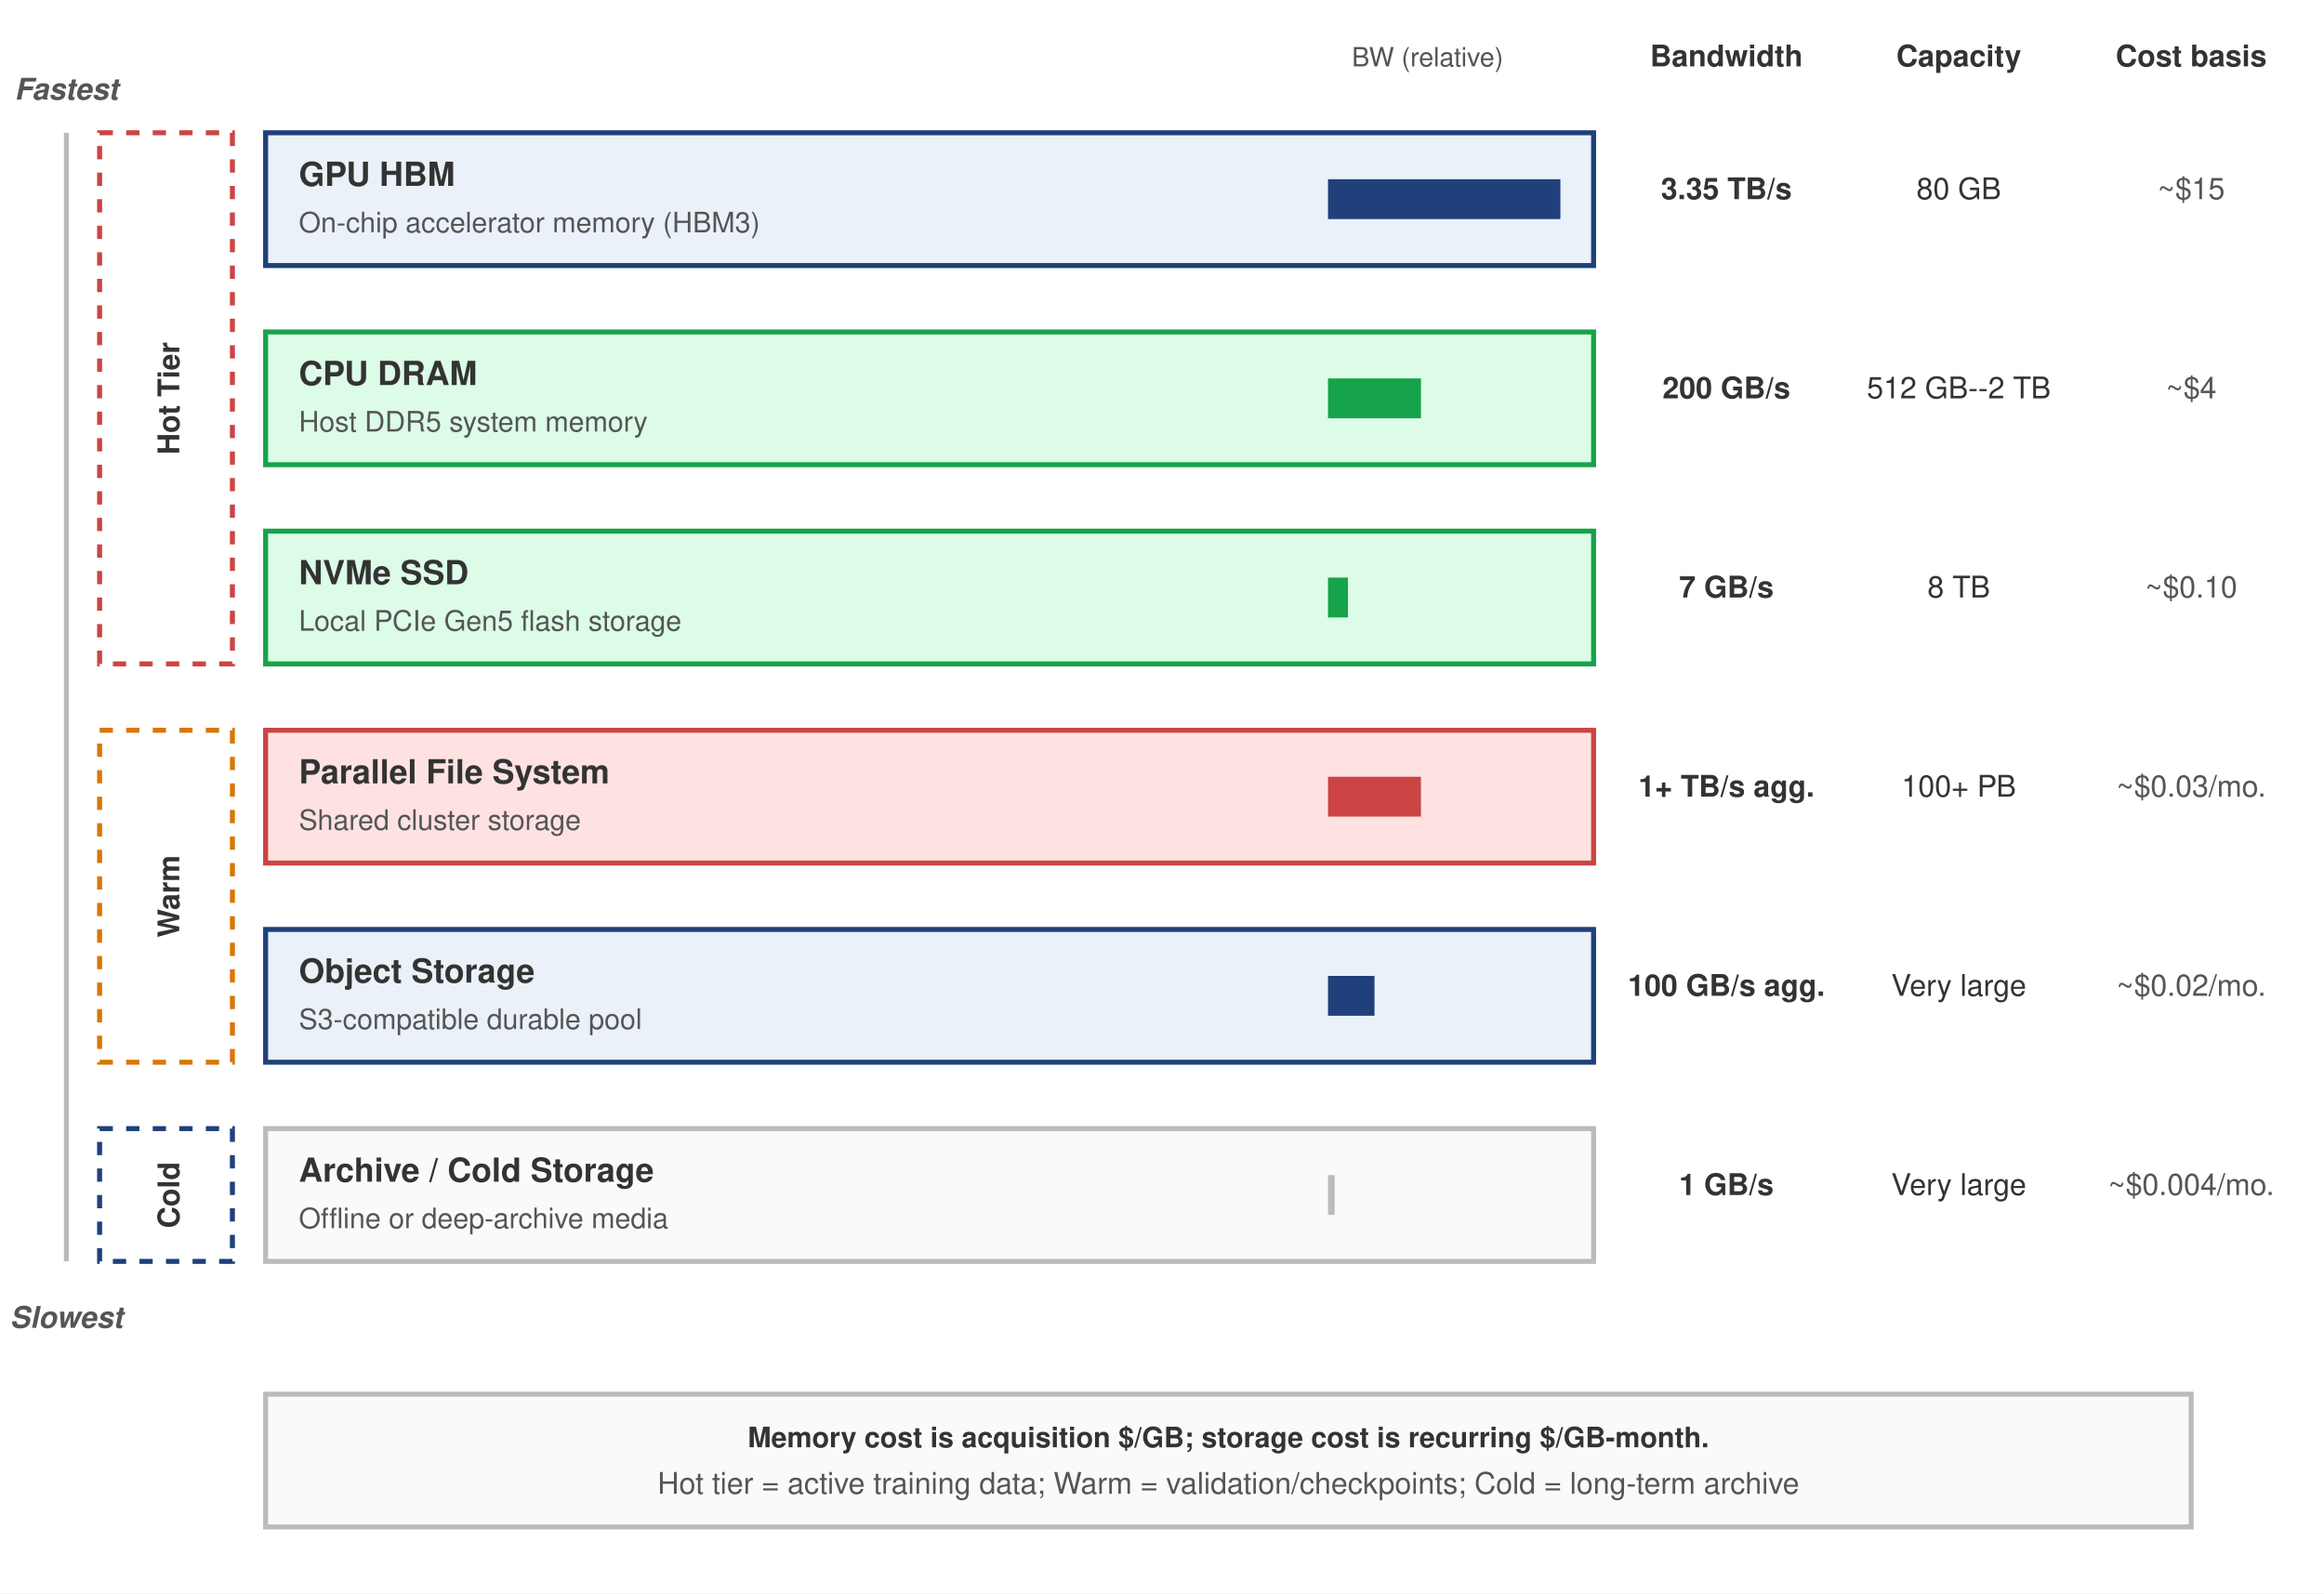
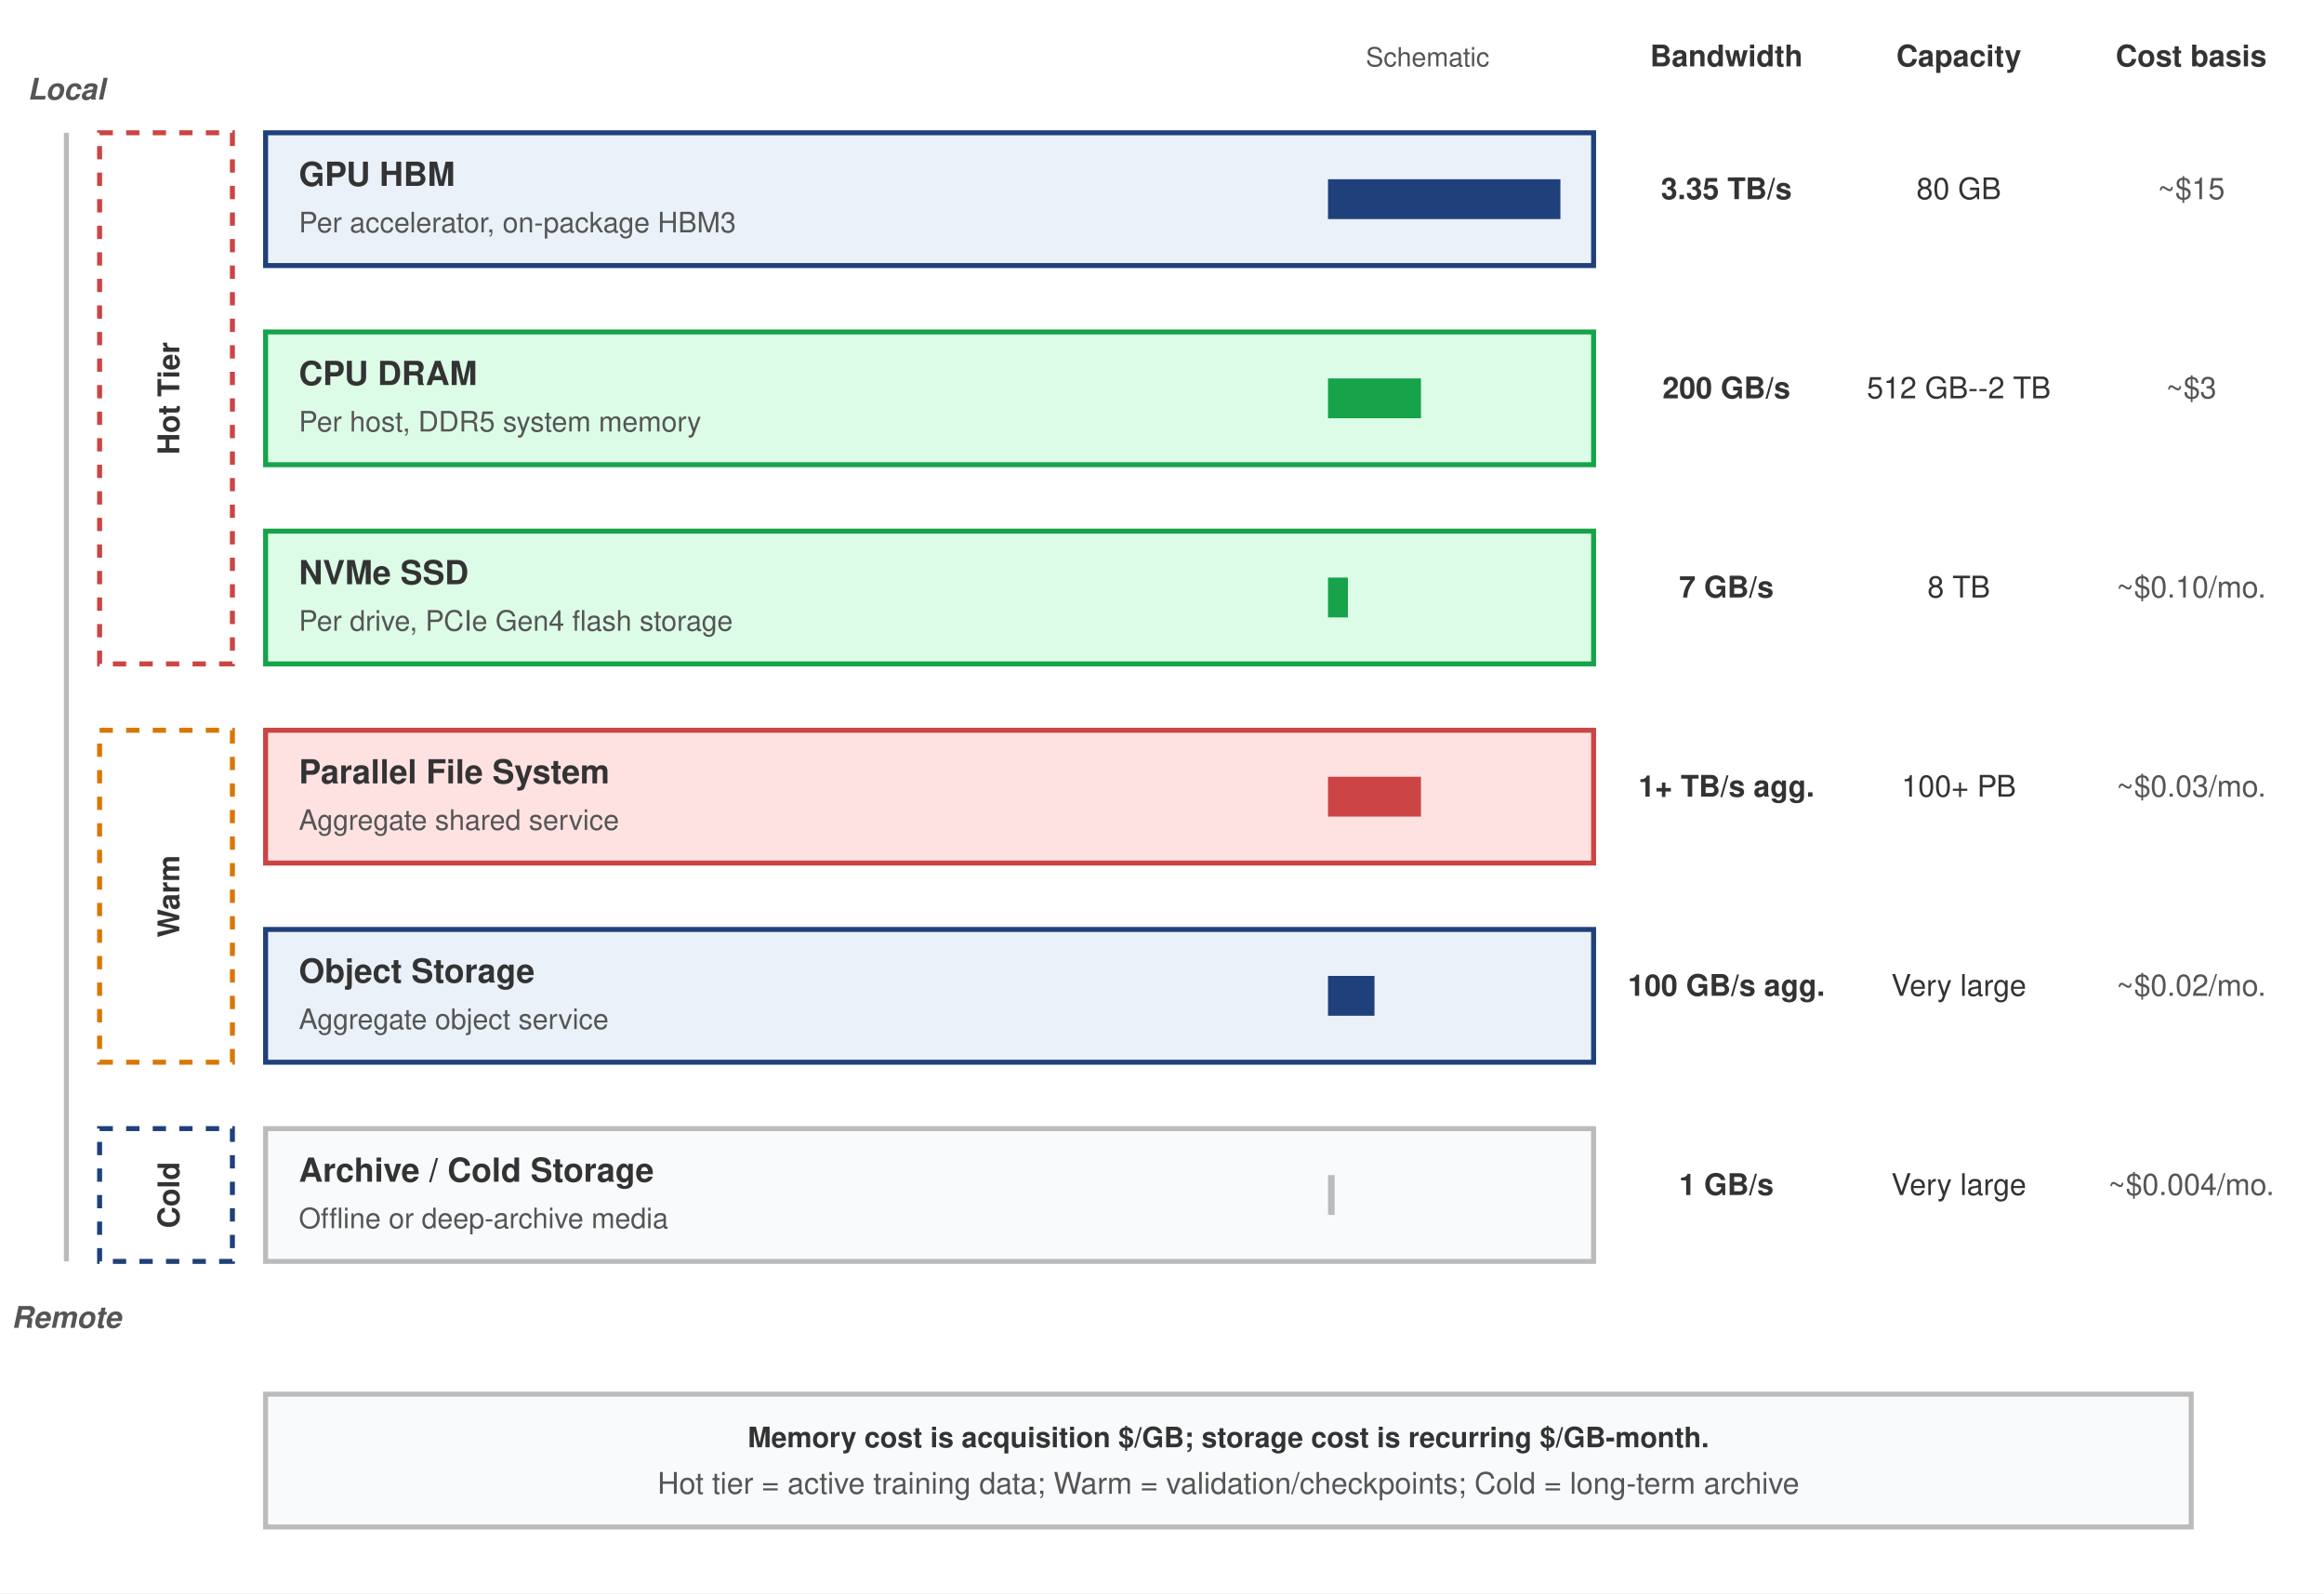
<svg xmlns="http://www.w3.org/2000/svg" font-family="Helvetica Neue, Helvetica, Arial, sans-serif" viewBox="0 0 700 480">
  <defs>
    <marker id="arrow" markerWidth="8" markerHeight="6" refX="7" refY="3" orient="auto">
      <path d="M0,0 L8,3 L0,6 Z" fill="#555" />
    </marker>
    <marker id="arrow-red" markerWidth="8" markerHeight="6" refX="7" refY="3" orient="auto">
      <path d="M0,0 L8,3 L0,6 Z" fill="#DC2626" />
    </marker>
    <marker id="arrow-green" markerWidth="8" markerHeight="6" refX="7" refY="3" orient="auto">
      <path d="M0,0 L8,3 L0,6 Z" fill="#16A34A" />
    </marker>
  </defs>
  <rect width="700" height="480" fill="#fff" />
-   <text x="20" y="30" text-anchor="middle" font-size="9" fill="#555" font-weight="600" font-style="italic">Fastest</text>
-   <text x="20" y="400" text-anchor="middle" font-size="9" fill="#555" font-weight="600" font-style="italic">Slowest</text>
+   <text x="20" y="30" text-anchor="middle" font-size="9" fill="#555" font-weight="600" font-style="italic">Local</text>
+   <text x="20" y="400" text-anchor="middle" font-size="9" fill="#555" font-weight="600" font-style="italic">Remote</text>
  <line x1="20" y1="40" x2="20" y2="380" stroke="#bbb" stroke-width="1.5" />
-   <text x="430" y="20" font-size="8" fill="#555" text-anchor="middle">BW (relative)</text>
+   <text x="430" y="20" font-size="8" fill="#555" text-anchor="middle">Schematic</text>
  <text x="520" y="20" font-size="9" fill="#333" font-weight="700" text-anchor="middle">Bandwidth</text>
  <text x="590" y="20" font-size="9" fill="#333" font-weight="700" text-anchor="middle">Capacity</text>
  <text x="660" y="20" font-size="9" fill="#333" font-weight="700" text-anchor="middle">Cost basis</text>
  <rect x="30" y="40" width="40" height="160" fill="none" stroke="#c44" stroke-width="1.5" stroke-dasharray="4,4" />
  <text x="54" y="120" text-anchor="middle" font-size="9" fill="#333" font-weight="600" transform="rotate(-90, 54, 120)">Hot Tier</text>
  <rect x="30" y="220" width="40" height="100" fill="none" stroke="#D97706" stroke-width="1.5" stroke-dasharray="4,4" />
  <text x="54" y="270" text-anchor="middle" font-size="9" fill="#333" font-weight="600" transform="rotate(-90, 54, 270)">Warm</text>
  <rect x="30" y="340" width="40" height="40" fill="none" stroke="#1F407A" stroke-width="1.5" stroke-dasharray="4,4" />
  <text x="54" y="360" text-anchor="middle" font-size="9" fill="#333" font-weight="600" transform="rotate(-90, 54, 360)">Cold</text>
  <g transform="translate(80, 40)">
    <rect x="0" y="0" width="400" height="40" fill="#EAF1F8" stroke="#1F407A" stroke-width="1.5" />
    <text x="10" y="16" font-size="10" font-weight="700" fill="#333">GPU HBM</text>
-     <text x="10" y="30" font-size="8.5" fill="#555">On-chip accelerator memory (HBM3)</text>
+     <text x="10" y="30" font-size="8.5" fill="#555">Per accelerator, on-package HBM3</text>
    <rect x="320" y="14" width="70" height="12" fill="#1F407A" />
  </g>
  <text x="520" y="60" text-anchor="middle" font-size="9" fill="#333" font-weight="600">3.35 TB/s</text>
  <text x="590" y="60" text-anchor="middle" font-size="9" fill="#333">80 GB</text>
  <text x="660" y="60" text-anchor="middle" font-size="9" fill="#555">~$15</text>
  <g transform="translate(80, 100)">
    <rect x="0" y="0" width="400" height="40" fill="#DCFCE7" stroke="#16A34A" stroke-width="1.5" />
    <text x="10" y="16" font-size="10" font-weight="700" fill="#333">CPU DRAM</text>
-     <text x="10" y="30" font-size="8.5" fill="#555">Host DDR5 system memory</text>
+     <text x="10" y="30" font-size="8.5" fill="#555">Per host, DDR5 system memory</text>
    <rect x="320" y="14" width="28" height="12" fill="#16A34A" />
  </g>
  <text x="520" y="120" text-anchor="middle" font-size="9" fill="#333" font-weight="600">200 GB/s</text>
  <text x="590" y="120" text-anchor="middle" font-size="9" fill="#333">512 GB--2 TB</text>
-   <text x="660" y="120" text-anchor="middle" font-size="9" fill="#555">~$4</text>
+   <text x="660" y="120" text-anchor="middle" font-size="9" fill="#555">~$3</text>
  <g transform="translate(80, 160)">
    <rect x="0" y="0" width="400" height="40" fill="#DCFCE7" stroke="#16A34A" stroke-width="1.5" />
    <text x="10" y="16" font-size="10" font-weight="700" fill="#333">NVMe SSD</text>
-     <text x="10" y="30" font-size="8.5" fill="#555">Local PCIe Gen5 flash storage</text>
+     <text x="10" y="30" font-size="8.5" fill="#555">Per drive, PCIe Gen4 flash storage</text>
    <rect x="320" y="14" width="6" height="12" fill="#16A34A" />
  </g>
  <text x="520" y="180" text-anchor="middle" font-size="9" fill="#333" font-weight="600">7 GB/s</text>
  <text x="590" y="180" text-anchor="middle" font-size="9" fill="#333">8 TB</text>
-   <text x="660" y="180" text-anchor="middle" font-size="9" fill="#555">~$0.10</text>
+   <text x="660" y="180" text-anchor="middle" font-size="9" fill="#555">~$0.10/mo.</text>
  <g transform="translate(80, 220)">
    <rect x="0" y="0" width="400" height="40" fill="#FEE2E2" stroke="#c44" stroke-width="1.5" />
    <text x="10" y="16" font-size="10" font-weight="700" fill="#333">Parallel File System</text>
-     <text x="10" y="30" font-size="8.5" fill="#555">Shared cluster storage</text>
+     <text x="10" y="30" font-size="8.5" fill="#555">Aggregate shared service</text>
    <rect x="320" y="14" width="28" height="12" fill="#c44" />
  </g>
  <text x="520" y="240" text-anchor="middle" font-size="9" fill="#333" font-weight="600">1+ TB/s agg.</text>
  <text x="590" y="240" text-anchor="middle" font-size="9" fill="#333">100+ PB</text>
  <text x="660" y="240" text-anchor="middle" font-size="9" fill="#555">~$0.03/mo.</text>
  <g transform="translate(80, 280)">
    <rect x="0" y="0" width="400" height="40" fill="#EAF1F8" stroke="#1F407A" stroke-width="1.5" />
    <text x="10" y="16" font-size="10" font-weight="700" fill="#333">Object Storage</text>
-     <text x="10" y="30" font-size="8.5" fill="#555">S3-compatible durable pool</text>
+     <text x="10" y="30" font-size="8.5" fill="#555">Aggregate object service</text>
    <rect x="320" y="14" width="14" height="12" fill="#1F407A" />
  </g>
  <text x="520" y="300" text-anchor="middle" font-size="9" fill="#333" font-weight="600">100 GB/s agg.</text>
  <text x="590" y="300" text-anchor="middle" font-size="9" fill="#333">Very large</text>
  <text x="660" y="300" text-anchor="middle" font-size="9" fill="#555">~$0.02/mo.</text>
  <g transform="translate(80, 340)">
    <rect x="0" y="0" width="400" height="40" fill="#F8FAFC" stroke="#bbb" stroke-width="1.5" />
    <text x="10" y="16" font-size="10" font-weight="700" fill="#333">Archive / Cold Storage</text>
    <text x="10" y="30" font-size="8.5" fill="#555">Offline or deep-archive media</text>
    <rect x="320" y="14" width="2" height="12" fill="#bbb" />
  </g>
  <text x="520" y="360" text-anchor="middle" font-size="9" fill="#333" font-weight="600">1 GB/s</text>
  <text x="590" y="360" text-anchor="middle" font-size="9" fill="#333">Very large</text>
  <text x="660" y="360" text-anchor="middle" font-size="9" fill="#555">~$0.004/mo.</text>
  <rect x="80" y="420" width="580" height="40" fill="#F8FAFC" stroke="#bbb" stroke-width="1.5" />
  <text x="370" y="436" text-anchor="middle" font-size="8.5" fill="#333" font-weight="600">Memory cost is acquisition $/GB; storage cost is recurring $/GB-month.</text>
  <text x="370" y="450" text-anchor="middle" font-size="9" fill="#555">Hot tier = active training data; Warm = validation/checkpoints; Cold = long-term archive</text>
</svg>
